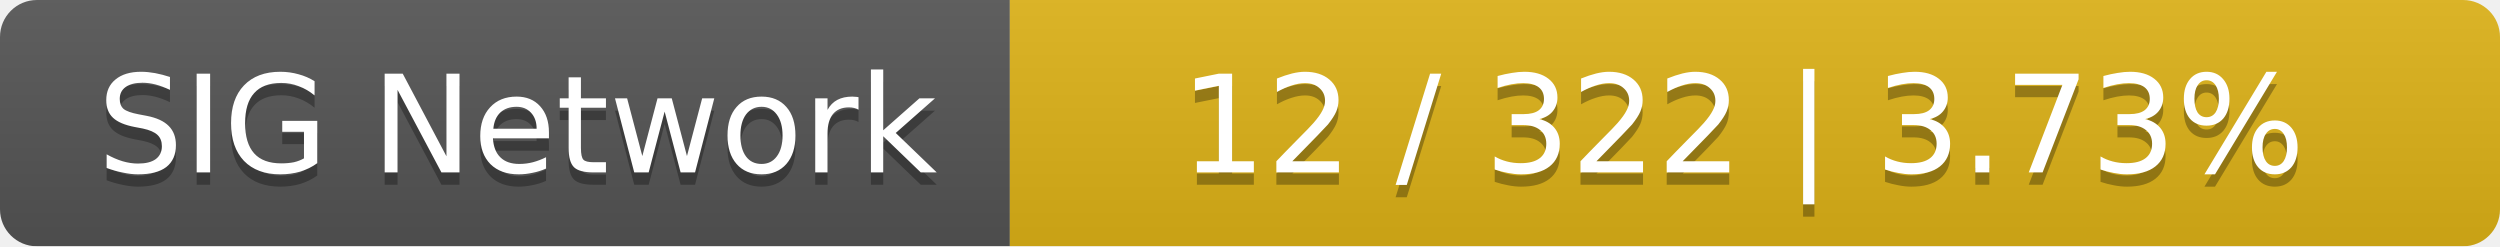
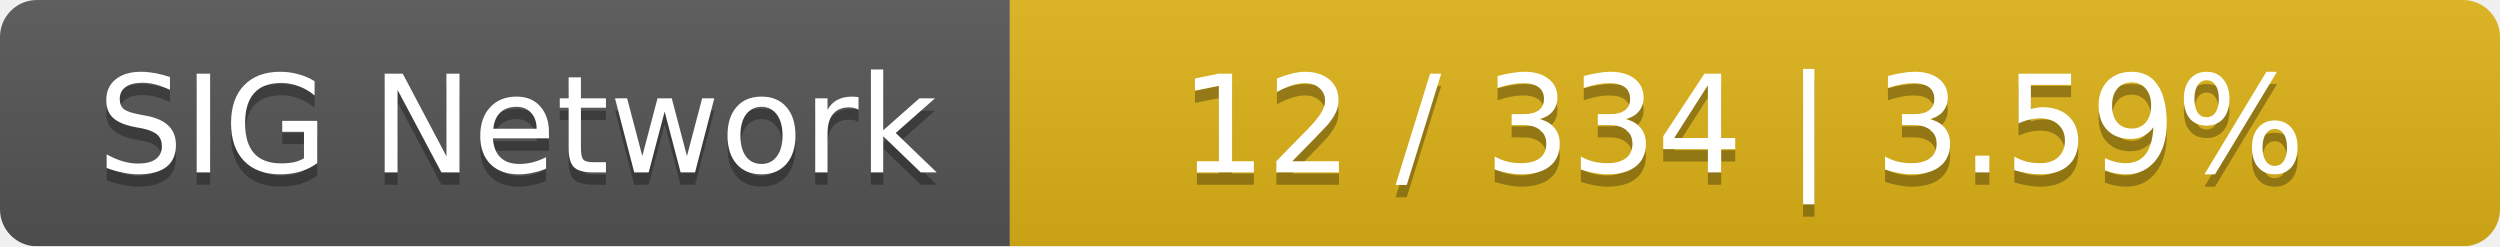
<svg xmlns="http://www.w3.org/2000/svg" width="203" height="20">
  <linearGradient id="smooth" x2="0" y2="100%">
    <stop offset="0" stop-color="#bbb" stop-opacity=".1" />
    <stop offset="1" stop-opacity=".1" />
  </linearGradient>
  <mask id="round">
    <rect width="203" height="20" rx="3" fill="#fff" />
  </mask>
  <g mask="url(#round)">
    <rect width="82" height="20" fill="#555" />
    <rect x="82" width="121" height="20" fill="#dfb317" />
    <rect width="203" height="20" fill="url(#smooth)" />
  </g>
  <g fill="#fff" text-anchor="middle" font-family="DejaVu Sans,Verdana,Geneva,sans-serif" font-size="11">
    <text x="42" y="15" fill="#010101" fill-opacity=".3">SIG Network</text>
    <text x="42" y="14">SIG Network</text>
-     <text x="141.5" y="15" fill="#010101" fill-opacity=".3">12 / 322    |    3.73%</text>
-     <text x="141.5" y="14">12 / 322    |    3.73%</text>
+     <text x="141.5" y="15" fill="#010101" fill-opacity=".3">12 / 334    |    3.59%</text>
+     <text x="141.5" y="14">12 / 334    |    3.59%</text>
  </g>
</svg>
